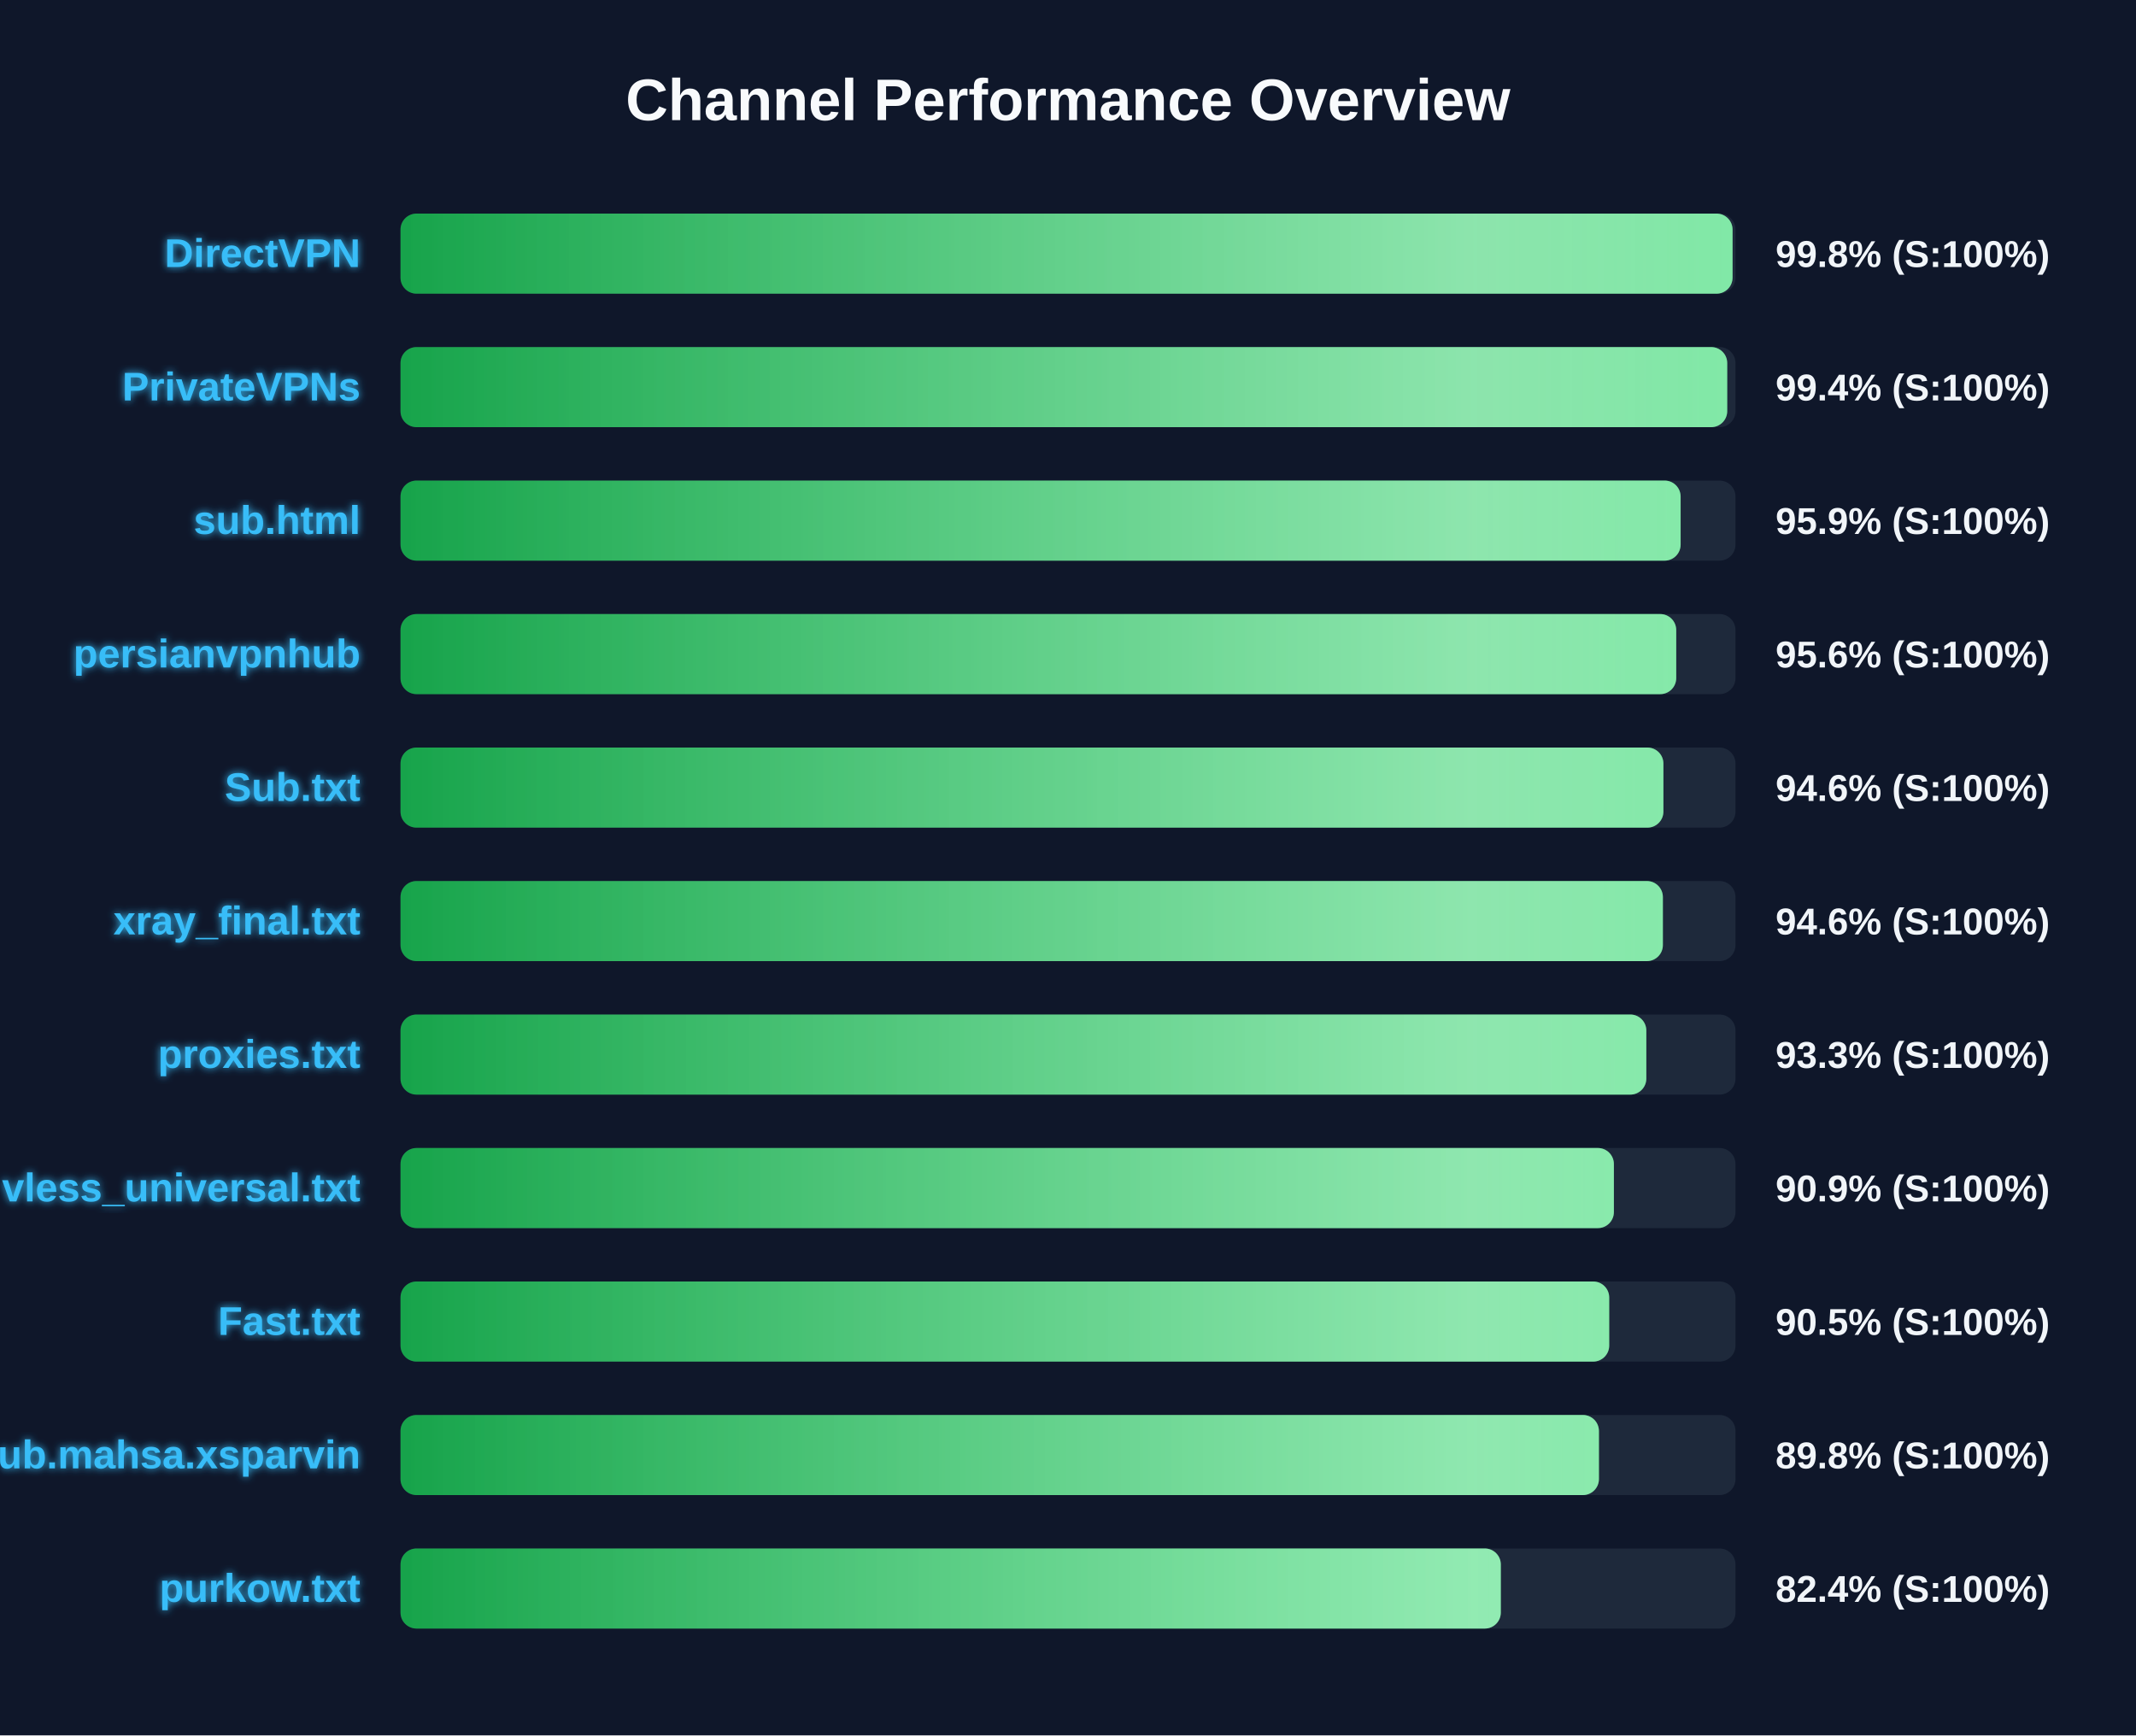
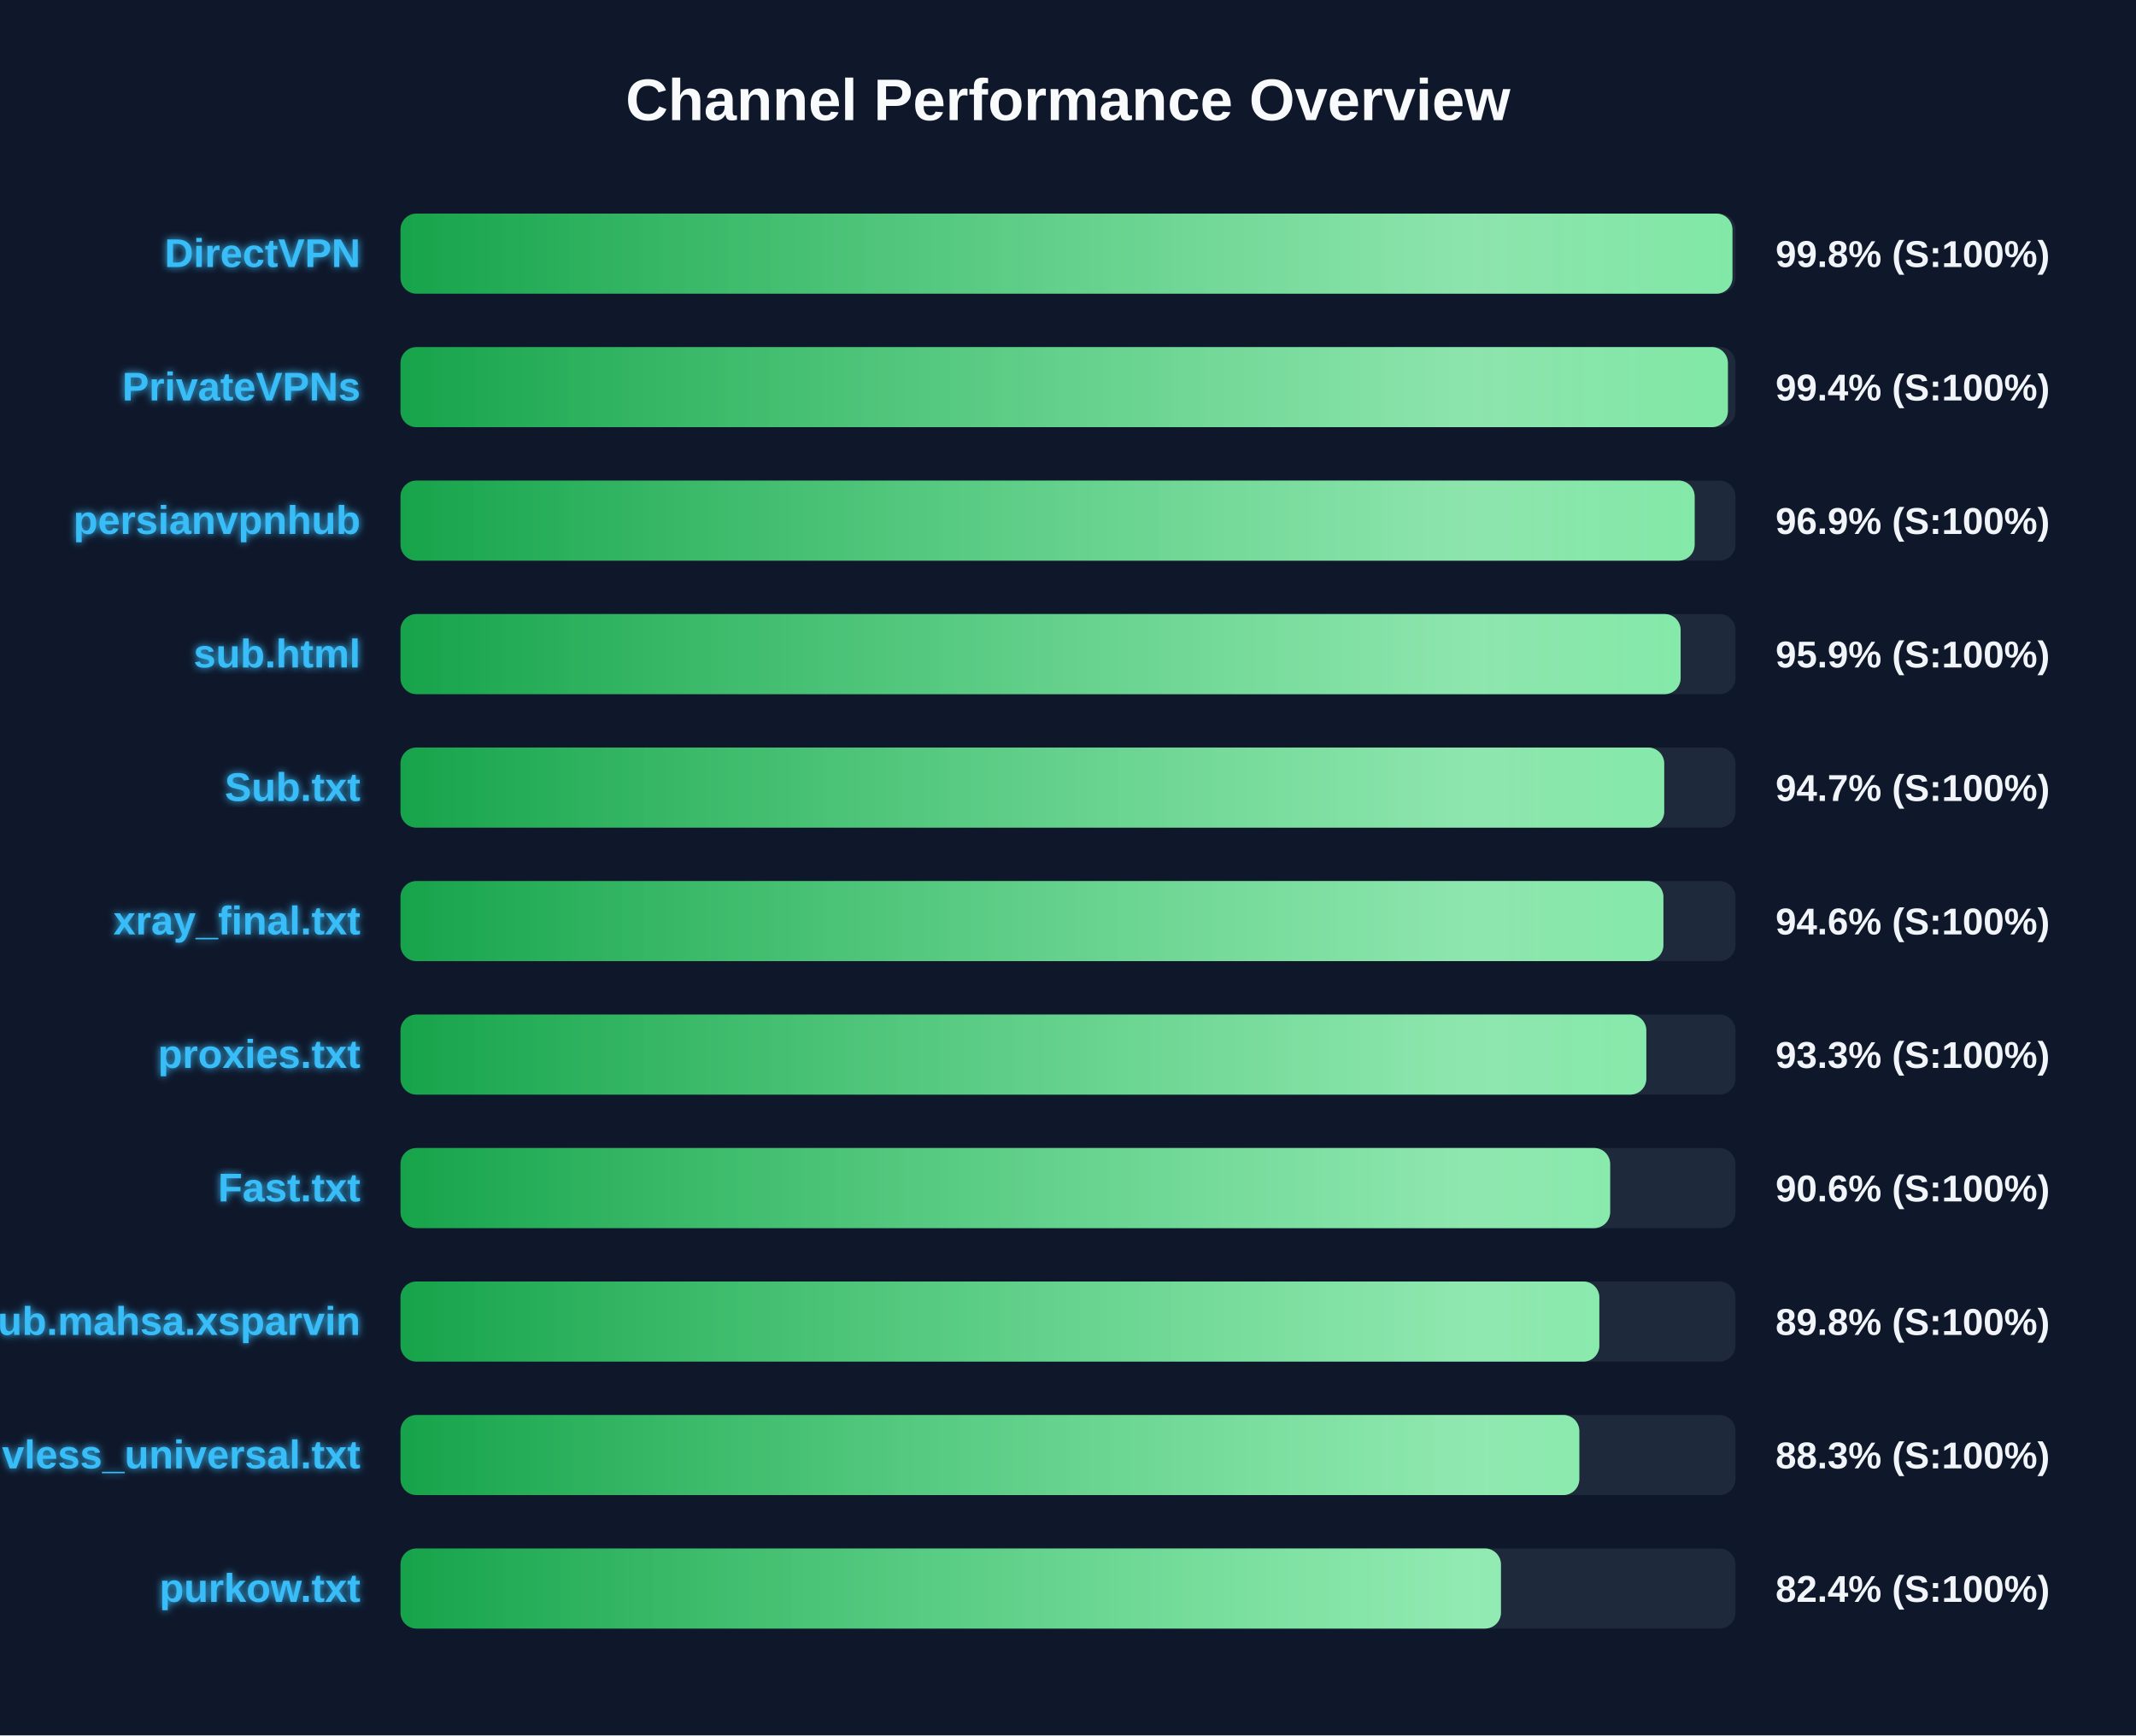
<svg xmlns="http://www.w3.org/2000/svg" width="800" height="650" version="1.1">
  <defs>
    <linearGradient id="grad-green" x1="0%" y1="0%" x2="100%" y2="0%">
      <stop offset="0%" stop-color="#16a34a" />
      <stop offset="100%" stop-color="#4ade80" />
    </linearGradient>
    <linearGradient id="grad-yellow" x1="0%" y1="0%" x2="100%" y2="0%">
      <stop offset="0%" stop-color="#ca8a04" />
      <stop offset="100%" stop-color="#fde047" />
    </linearGradient>
    <linearGradient id="grad-red" x1="0%" y1="0%" x2="100%" y2="0%">
      <stop offset="0%" stop-color="#dc2626" />
      <stop offset="100%" stop-color="#f87171" />
    </linearGradient>
    <linearGradient id="shimmer" x1="0%" y1="0%" x2="100%" y2="0%">
      <stop offset="0%" stop-color="rgba(255,255,255,0)" />
      <stop offset="50%" stop-color="rgba(255,255,255,0.4)" />
      <stop offset="100%" stop-color="rgba(255,255,255,0)" />
    </linearGradient>
    <filter id="glow" x="-20%" y="-20%" width="140%" height="140%">
      <feGaussianBlur stdDeviation="1.5" result="blur" />
      <feComposite in="SourceGraphic" in2="blur" operator="over" />
    </filter>
  </defs>
  <style>
        .bg-rect { fill: #0f172a; }
        .title { font: bold 22px 'Segoe UI', Arial, sans-serif; fill: #f8fafc; }
        .row { font: bold 15px 'Segoe UI', Arial, sans-serif; fill: #38bdf8; filter: url(#glow); }
        .score { font: bold 14px 'Segoe UI', Arial, sans-serif; fill: #f1f5f9; }
        @keyframes shimmer-anim {
            0% { transform: translateX(-100%); }
            100% { transform: translateX(200%); }
        }
        .shimmer-rect {
            animation: shimmer-anim 2.5s infinite linear;
        }
    </style>
  <rect width="100%" height="100%" class="bg-rect" />
  <text x="400" y="45" text-anchor="middle" class="title">Channel Performance Overview</text>
  <rect x="150" y="80" width="500" height="30" fill="#1e293b" rx="6" />
  <clipPath id="clip-0">
-     <rect x="150" y="80" width="498.9" height="30" rx="6" />
+     <rect x="150" y="80" width="498.85" height="30" rx="6" />
  </clipPath>
-   <rect x="150" y="80" width="498.9" height="30" fill="url(#grad-green)" rx="6" />
+   <rect x="150" y="80" width="498.85" height="30" fill="url(#grad-green)" rx="6" />
  <g clip-path="url(#clip-0)">
    <rect x="150" y="80" width="100%" height="30" fill="url(#shimmer)" class="shimmer-rect" />
  </g>
  <text x="135" y="100" text-anchor="end" class="row">DirectVPN</text>
  <text x="665" y="100" text-anchor="start" class="score">99.8% (S:100%)</text>
  <rect x="150" y="130" width="500" height="30" fill="#1e293b" rx="6" />
  <clipPath id="clip-1">
-     <rect x="150" y="130" width="496.9" height="30" rx="6" />
+     <rect x="150" y="130" width="497.15" height="30" rx="6" />
  </clipPath>
-   <rect x="150" y="130" width="496.9" height="30" fill="url(#grad-green)" rx="6" />
+   <rect x="150" y="130" width="497.15" height="30" fill="url(#grad-green)" rx="6" />
  <g clip-path="url(#clip-1)">
    <rect x="150" y="130" width="100%" height="30" fill="url(#shimmer)" class="shimmer-rect" />
  </g>
  <text x="135" y="150" text-anchor="end" class="row">PrivateVPNs</text>
  <text x="665" y="150" text-anchor="start" class="score">99.4% (S:100%)</text>
  <rect x="150" y="180" width="500" height="30" fill="#1e293b" rx="6" />
  <clipPath id="clip-2">
-     <rect x="150" y="180" width="479.45" height="30" rx="6" />
+     <rect x="150" y="180" width="484.7" height="30" rx="6" />
  </clipPath>
-   <rect x="150" y="180" width="479.45" height="30" fill="url(#grad-green)" rx="6" />
+   <rect x="150" y="180" width="484.7" height="30" fill="url(#grad-green)" rx="6" />
  <g clip-path="url(#clip-2)">
    <rect x="150" y="180" width="100%" height="30" fill="url(#shimmer)" class="shimmer-rect" />
  </g>
-   <text x="135" y="200" text-anchor="end" class="row">sub.html</text>
-   <text x="665" y="200" text-anchor="start" class="score">95.9% (S:100%)</text>
+   <text x="135" y="200" text-anchor="end" class="row">persianvpnhub</text>
+   <text x="665" y="200" text-anchor="start" class="score">96.9% (S:100%)</text>
  <rect x="150" y="230" width="500" height="30" fill="#1e293b" rx="6" />
  <clipPath id="clip-3">
-     <rect x="150" y="230" width="477.8" height="30" rx="6" />
+     <rect x="150" y="230" width="479.45" height="30" rx="6" />
  </clipPath>
-   <rect x="150" y="230" width="477.8" height="30" fill="url(#grad-green)" rx="6" />
+   <rect x="150" y="230" width="479.45" height="30" fill="url(#grad-green)" rx="6" />
  <g clip-path="url(#clip-3)">
    <rect x="150" y="230" width="100%" height="30" fill="url(#shimmer)" class="shimmer-rect" />
  </g>
-   <text x="135" y="250" text-anchor="end" class="row">persianvpnhub</text>
-   <text x="665" y="250" text-anchor="start" class="score">95.6% (S:100%)</text>
+   <text x="135" y="250" text-anchor="end" class="row">sub.html</text>
+   <text x="665" y="250" text-anchor="start" class="score">95.9% (S:100%)</text>
  <rect x="150" y="280" width="500" height="30" fill="#1e293b" rx="6" />
  <clipPath id="clip-4">
-     <rect x="150" y="280" width="473.0" height="30" rx="6" />
+     <rect x="150" y="280" width="473.3" height="30" rx="6" />
  </clipPath>
-   <rect x="150" y="280" width="473.0" height="30" fill="url(#grad-green)" rx="6" />
+   <rect x="150" y="280" width="473.3" height="30" fill="url(#grad-green)" rx="6" />
  <g clip-path="url(#clip-4)">
    <rect x="150" y="280" width="100%" height="30" fill="url(#shimmer)" class="shimmer-rect" />
  </g>
  <text x="135" y="300" text-anchor="end" class="row">Sub.txt</text>
-   <text x="665" y="300" text-anchor="start" class="score">94.6% (S:100%)</text>
+   <text x="665" y="300" text-anchor="start" class="score">94.7% (S:100%)</text>
  <rect x="150" y="330" width="500" height="30" fill="#1e293b" rx="6" />
  <clipPath id="clip-5">
-     <rect x="150" y="330" width="472.8" height="30" rx="6" />
+     <rect x="150" y="330" width="473.0" height="30" rx="6" />
  </clipPath>
-   <rect x="150" y="330" width="472.8" height="30" fill="url(#grad-green)" rx="6" />
+   <rect x="150" y="330" width="473.0" height="30" fill="url(#grad-green)" rx="6" />
  <g clip-path="url(#clip-5)">
    <rect x="150" y="330" width="100%" height="30" fill="url(#shimmer)" class="shimmer-rect" />
  </g>
  <text x="135" y="350" text-anchor="end" class="row">xray_final.txt</text>
  <text x="665" y="350" text-anchor="start" class="score">94.6% (S:100%)</text>
  <rect x="150" y="380" width="500" height="30" fill="#1e293b" rx="6" />
  <clipPath id="clip-6">
    <rect x="150" y="380" width="466.6" height="30" rx="6" />
  </clipPath>
  <rect x="150" y="380" width="466.6" height="30" fill="url(#grad-green)" rx="6" />
  <g clip-path="url(#clip-6)">
    <rect x="150" y="380" width="100%" height="30" fill="url(#shimmer)" class="shimmer-rect" />
  </g>
  <text x="135" y="400" text-anchor="end" class="row">proxies.txt</text>
  <text x="665" y="400" text-anchor="start" class="score">93.3% (S:100%)</text>
  <rect x="150" y="430" width="500" height="30" fill="#1e293b" rx="6" />
  <clipPath id="clip-7">
-     <rect x="150" y="430" width="454.45" height="30" rx="6" />
+     <rect x="150" y="430" width="453.05" height="30" rx="6" />
  </clipPath>
-   <rect x="150" y="430" width="454.45" height="30" fill="url(#grad-green)" rx="6" />
+   <rect x="150" y="430" width="453.05" height="30" fill="url(#grad-green)" rx="6" />
  <g clip-path="url(#clip-7)">
    <rect x="150" y="430" width="100%" height="30" fill="url(#shimmer)" class="shimmer-rect" />
  </g>
-   <text x="135" y="450" text-anchor="end" class="row">vless_universal.txt</text>
-   <text x="665" y="450" text-anchor="start" class="score">90.9% (S:100%)</text>
+   <text x="135" y="450" text-anchor="end" class="row">Fast.txt</text>
+   <text x="665" y="450" text-anchor="start" class="score">90.6% (S:100%)</text>
  <rect x="150" y="480" width="500" height="30" fill="#1e293b" rx="6" />
  <clipPath id="clip-8">
-     <rect x="150" y="480" width="452.7" height="30" rx="6" />
+     <rect x="150" y="480" width="449.0" height="30" rx="6" />
  </clipPath>
-   <rect x="150" y="480" width="452.7" height="30" fill="url(#grad-green)" rx="6" />
+   <rect x="150" y="480" width="449.0" height="30" fill="url(#grad-green)" rx="6" />
  <g clip-path="url(#clip-8)">
    <rect x="150" y="480" width="100%" height="30" fill="url(#shimmer)" class="shimmer-rect" />
  </g>
-   <text x="135" y="500" text-anchor="end" class="row">Fast.txt</text>
-   <text x="665" y="500" text-anchor="start" class="score">90.5% (S:100%)</text>
+   <text x="135" y="500" text-anchor="end" class="row">Sub.mahsa.xsparvin</text>
+   <text x="665" y="500" text-anchor="start" class="score">89.8% (S:100%)</text>
  <rect x="150" y="530" width="500" height="30" fill="#1e293b" rx="6" />
  <clipPath id="clip-9">
-     <rect x="150" y="530" width="448.85" height="30" rx="6" />
+     <rect x="150" y="530" width="441.5" height="30" rx="6" />
  </clipPath>
-   <rect x="150" y="530" width="448.85" height="30" fill="url(#grad-green)" rx="6" />
+   <rect x="150" y="530" width="441.5" height="30" fill="url(#grad-green)" rx="6" />
  <g clip-path="url(#clip-9)">
    <rect x="150" y="530" width="100%" height="30" fill="url(#shimmer)" class="shimmer-rect" />
  </g>
-   <text x="135" y="550" text-anchor="end" class="row">Sub.mahsa.xsparvin</text>
-   <text x="665" y="550" text-anchor="start" class="score">89.8% (S:100%)</text>
+   <text x="135" y="550" text-anchor="end" class="row">vless_universal.txt</text>
+   <text x="665" y="550" text-anchor="start" class="score">88.3% (S:100%)</text>
  <rect x="150" y="580" width="500" height="30" fill="#1e293b" rx="6" />
  <clipPath id="clip-10">
-     <rect x="150" y="580" width="412.1" height="30" rx="6" />
+     <rect x="150" y="580" width="412.15" height="30" rx="6" />
  </clipPath>
-   <rect x="150" y="580" width="412.1" height="30" fill="url(#grad-green)" rx="6" />
+   <rect x="150" y="580" width="412.15" height="30" fill="url(#grad-green)" rx="6" />
  <g clip-path="url(#clip-10)">
    <rect x="150" y="580" width="100%" height="30" fill="url(#shimmer)" class="shimmer-rect" />
  </g>
  <text x="135" y="600" text-anchor="end" class="row">purkow.txt</text>
  <text x="665" y="600" text-anchor="start" class="score">82.4% (S:100%)</text>
</svg>
